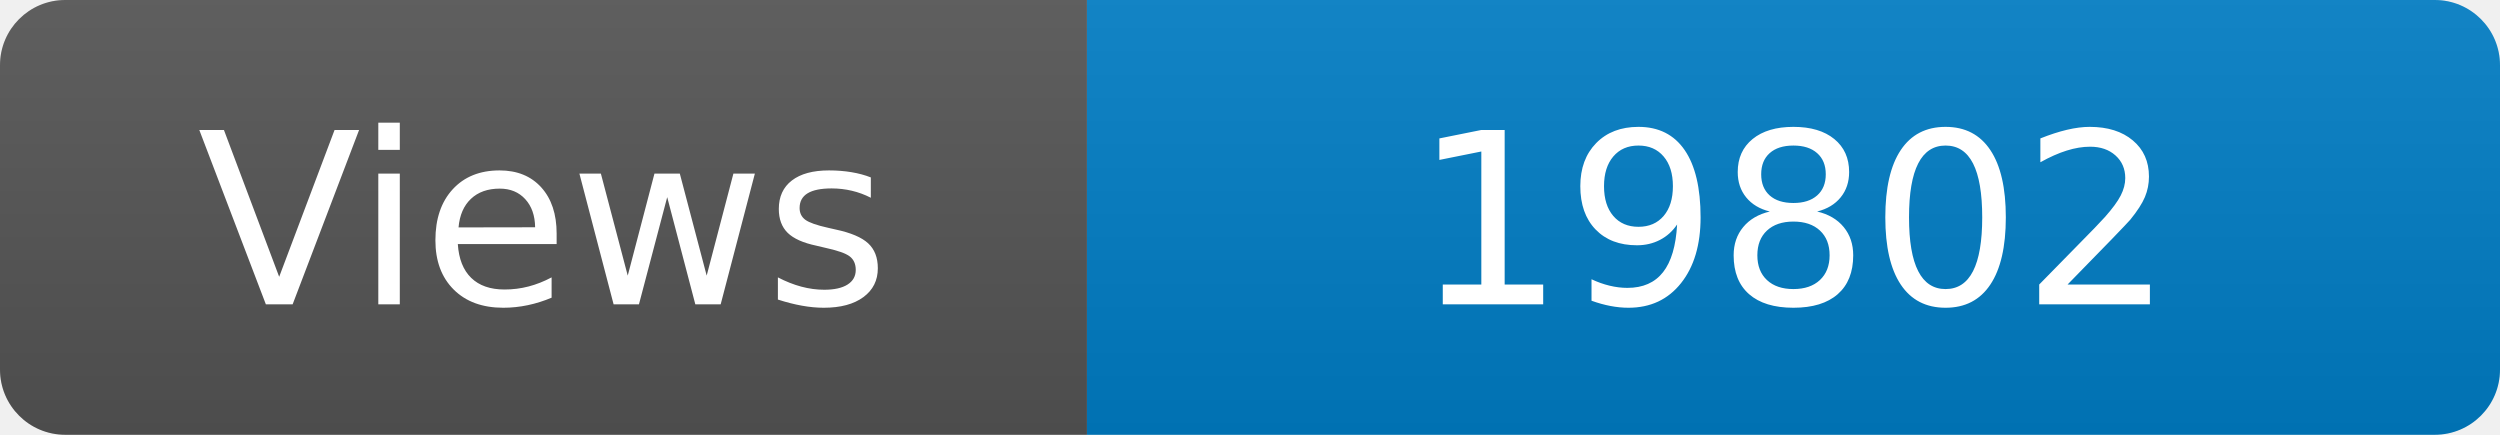
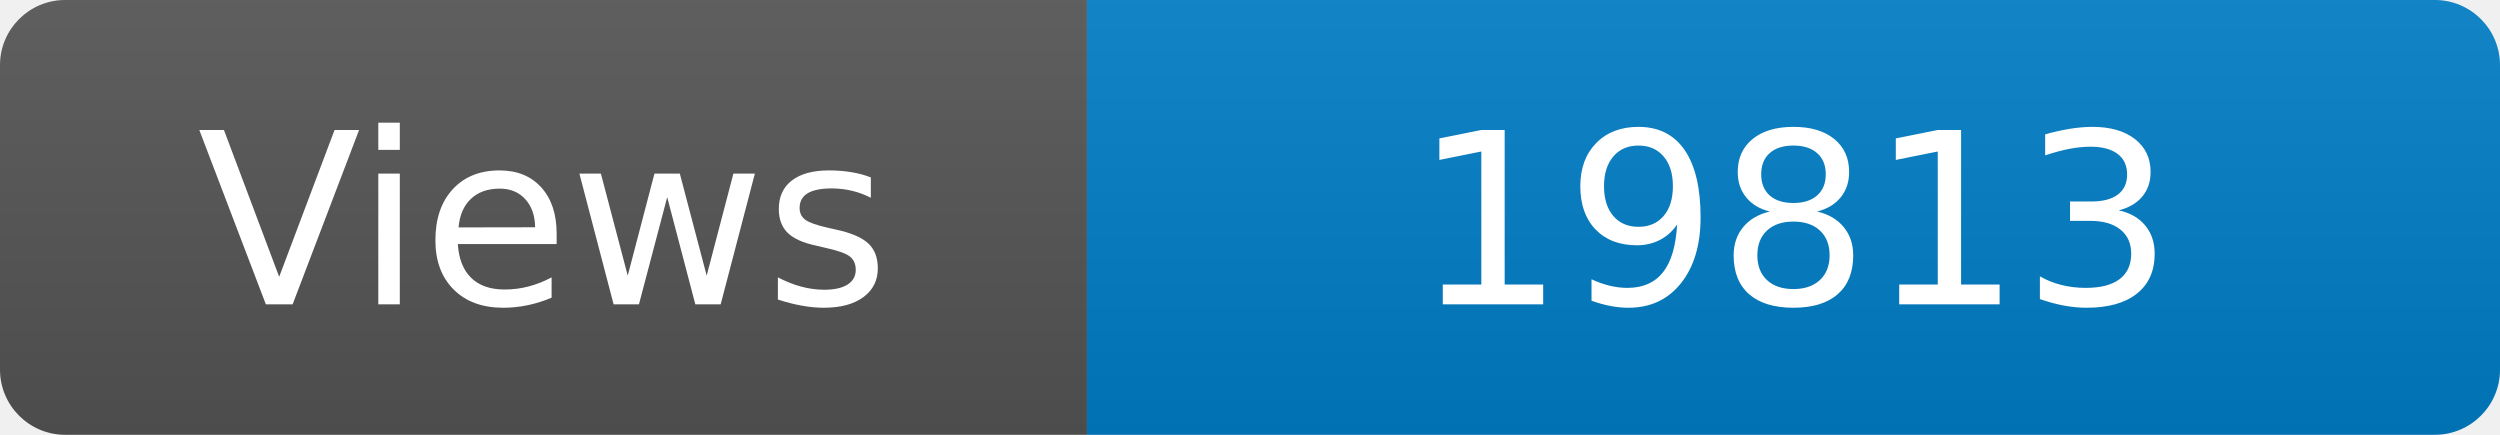
<svg xmlns="http://www.w3.org/2000/svg" width="115" height="20" role="img" aria-label="Maintained?: yes">
  <linearGradient id="s" x2="0" y2="100%">
    <stop offset="0" stop-color="#bbb" stop-opacity=".1" />
    <stop offset="1" stop-opacity=".1" />
  </linearGradient>
  <clipPath id="r">
    <rect width="115" height="20" rx="3" fill="#fff" />
  </clipPath>
  <g clip-path="url(#r)">
    <rect width="50" height="20" fill="#555" />
    <rect x="50" width="160" height="20" fill="#007ec6" />
    <rect width="115" height="20" fill="url(#s)" />
  </g>
  <g fill="#fff" text-anchor="middle" font-family="Verdana,Geneva,DejaVu Sans,sans-serif" font-size="110">
    <text x="250" y="140" transform="scale(.1)" fill="#fff">Views</text>
-     <text x="825" y="140" transform="scale(.1)" fill="#fff">19802</text>
+     <text x="825" y="140" transform="scale(.1)" fill="#fff">19813</text>
  </g>
</svg>
